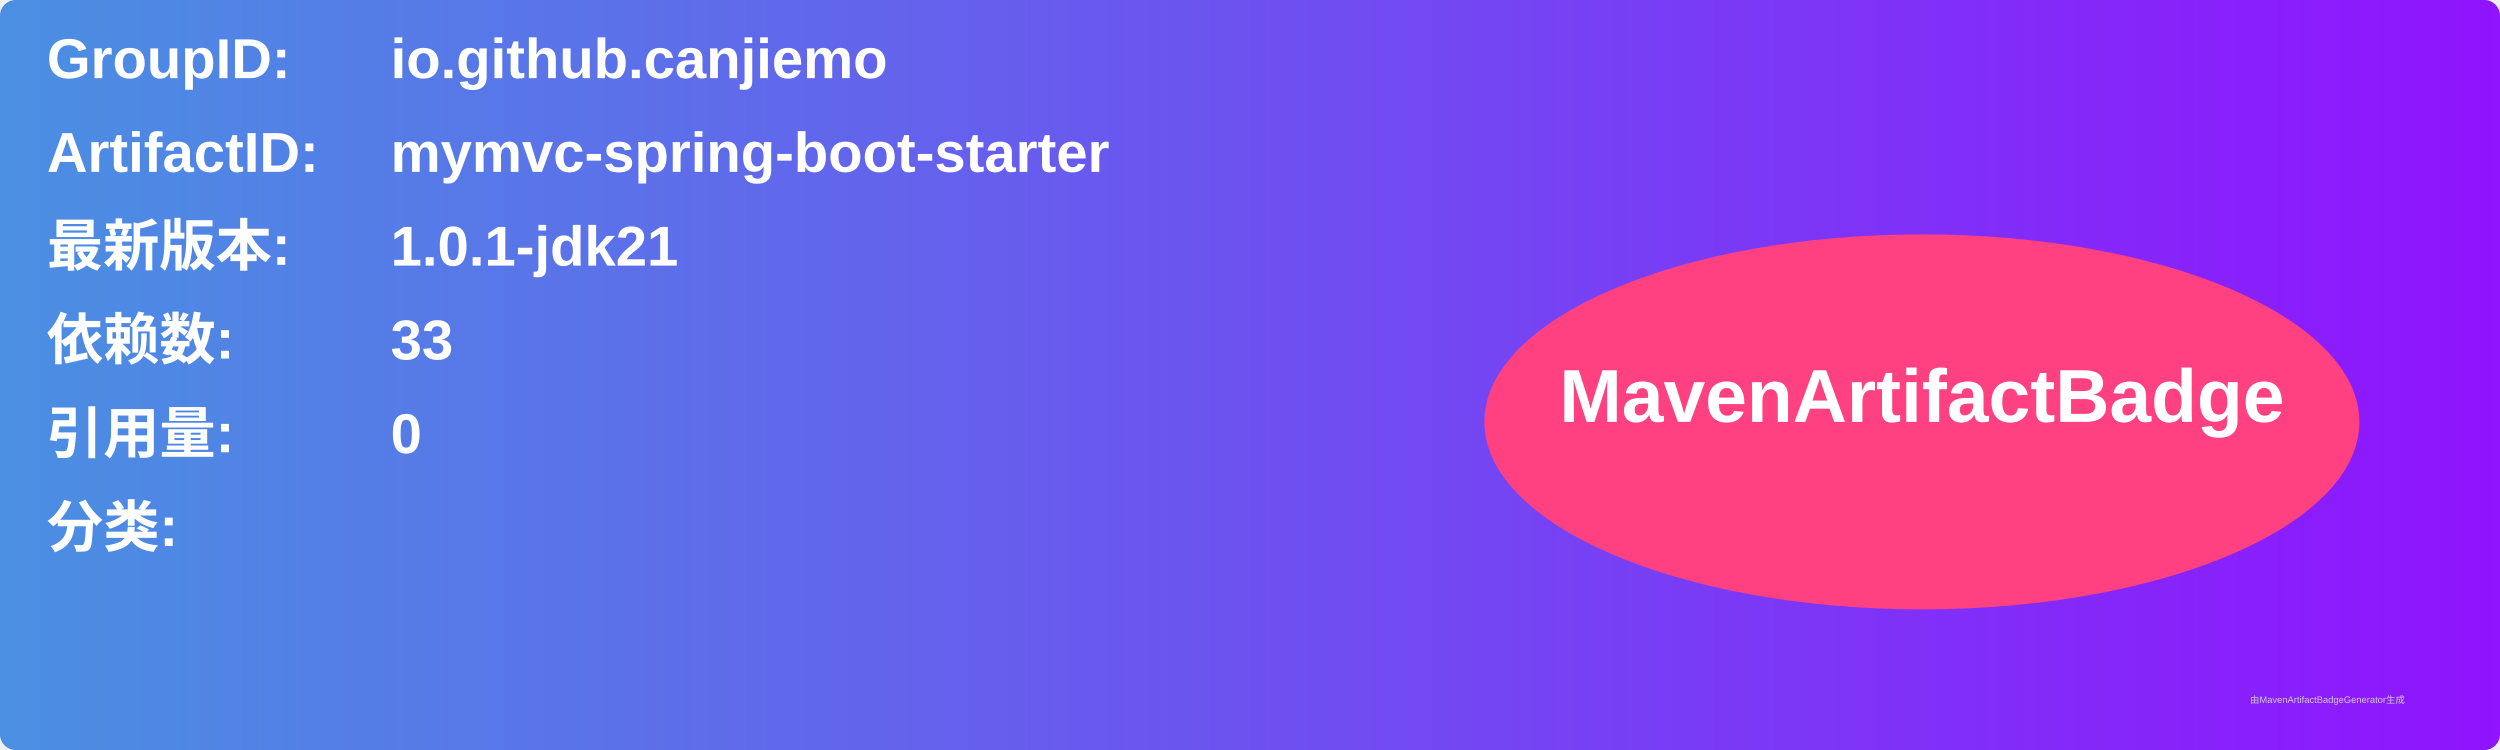
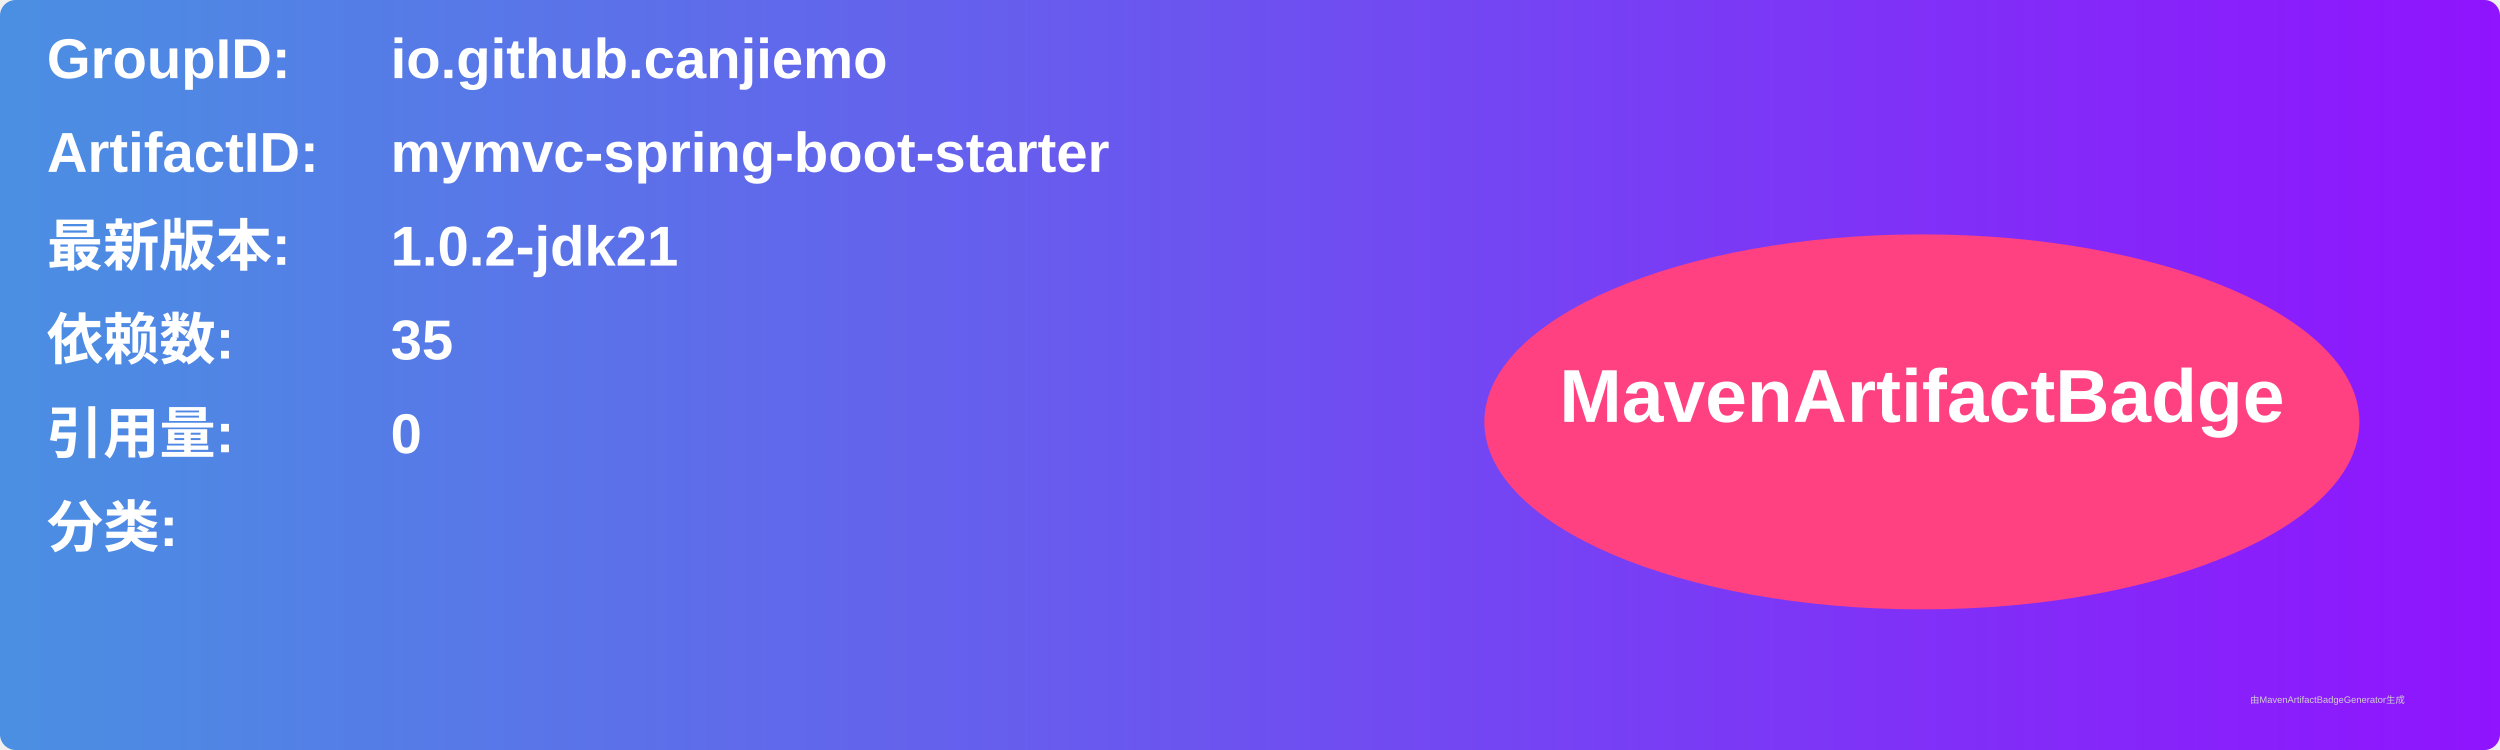
<svg xmlns="http://www.w3.org/2000/svg" width="800" height="240" viewBox="0 0 800 240">
  <linearGradient id="grad" x1="0%" y1="0%" x2="100%" y2="0%">
    <stop offset="0%" stop-color="#4a90e2" />
    <stop offset="100%" stop-color="#9013fe" />
  </linearGradient>
  <rect width="100%" height="100%" rx="5" ry="5" fill="url(#grad)" />
  <g transform="translate(15, 15)">
    <text x="0" y="10" font-family="Arial" font-size="18" fill="white" font-weight="bold" width="260">GroupID:</text>
    <text x="110" y="10" font-family="Arial" font-size="18" fill="white" font-weight="bold" width="460">io.github.canjiemo</text>
    <text x="0" y="40" font-family="Arial" font-size="18" fill="white" font-weight="bold" width="260">ArtifactID:</text>
    <text x="110" y="40" font-family="Arial" font-size="18" fill="white" font-weight="bold" width="460">mymvc-spring-boot-starter</text>
    <text x="0" y="70" font-family="Arial" font-size="18" fill="white" font-weight="bold">最新版本:</text>
    <text x="110" y="70" font-family="Arial" font-size="18" fill="white" font-weight="bold">
-       <tspan font-weight="bold">1.0.1-jdk21</tspan>
+       <tspan font-weight="bold">1.0.2-jdk21</tspan>
    </text>
    <text x="0" y="100" font-family="Arial" font-size="18" fill="white" font-weight="bold">依赖数: </text>
    <text x="110" y="100" font-family="Arial" font-size="18" fill="white">
-       <tspan font-weight="bold">33</tspan>
+       <tspan font-weight="bold">35</tspan>
    </text>
    <text x="0" y="130" font-family="Arial" font-size="18" fill="white" font-weight="bold">引用量: </text>
    <text x="110" y="130" font-family="Arial" font-size="18" fill="white">
      <tspan font-weight="bold">0</tspan>
    </text>
    <text x="0" y="160" font-family="Arial" font-size="18" fill="white" font-weight="bold">分类:</text>
    <text x="10" y="190" font-family="Arial" font-size="10" fill="white">
      <tspan font-weight="bold" />
    </text>
    <ellipse cx="600" cy="120" rx="140" ry="60" fill="#ff4081" />
    <text x="600" y="120" text-anchor="middle" font-family="Arial" font-size="24" fill="white" font-weight="bold">MavenArtifactBadge</text>
  </g>
  <text x="720" y="225" font-family="Arial" font-size="3" fill="#d0d0d0">由MavenArtifactBadgeGenerator生成</text>
</svg>
